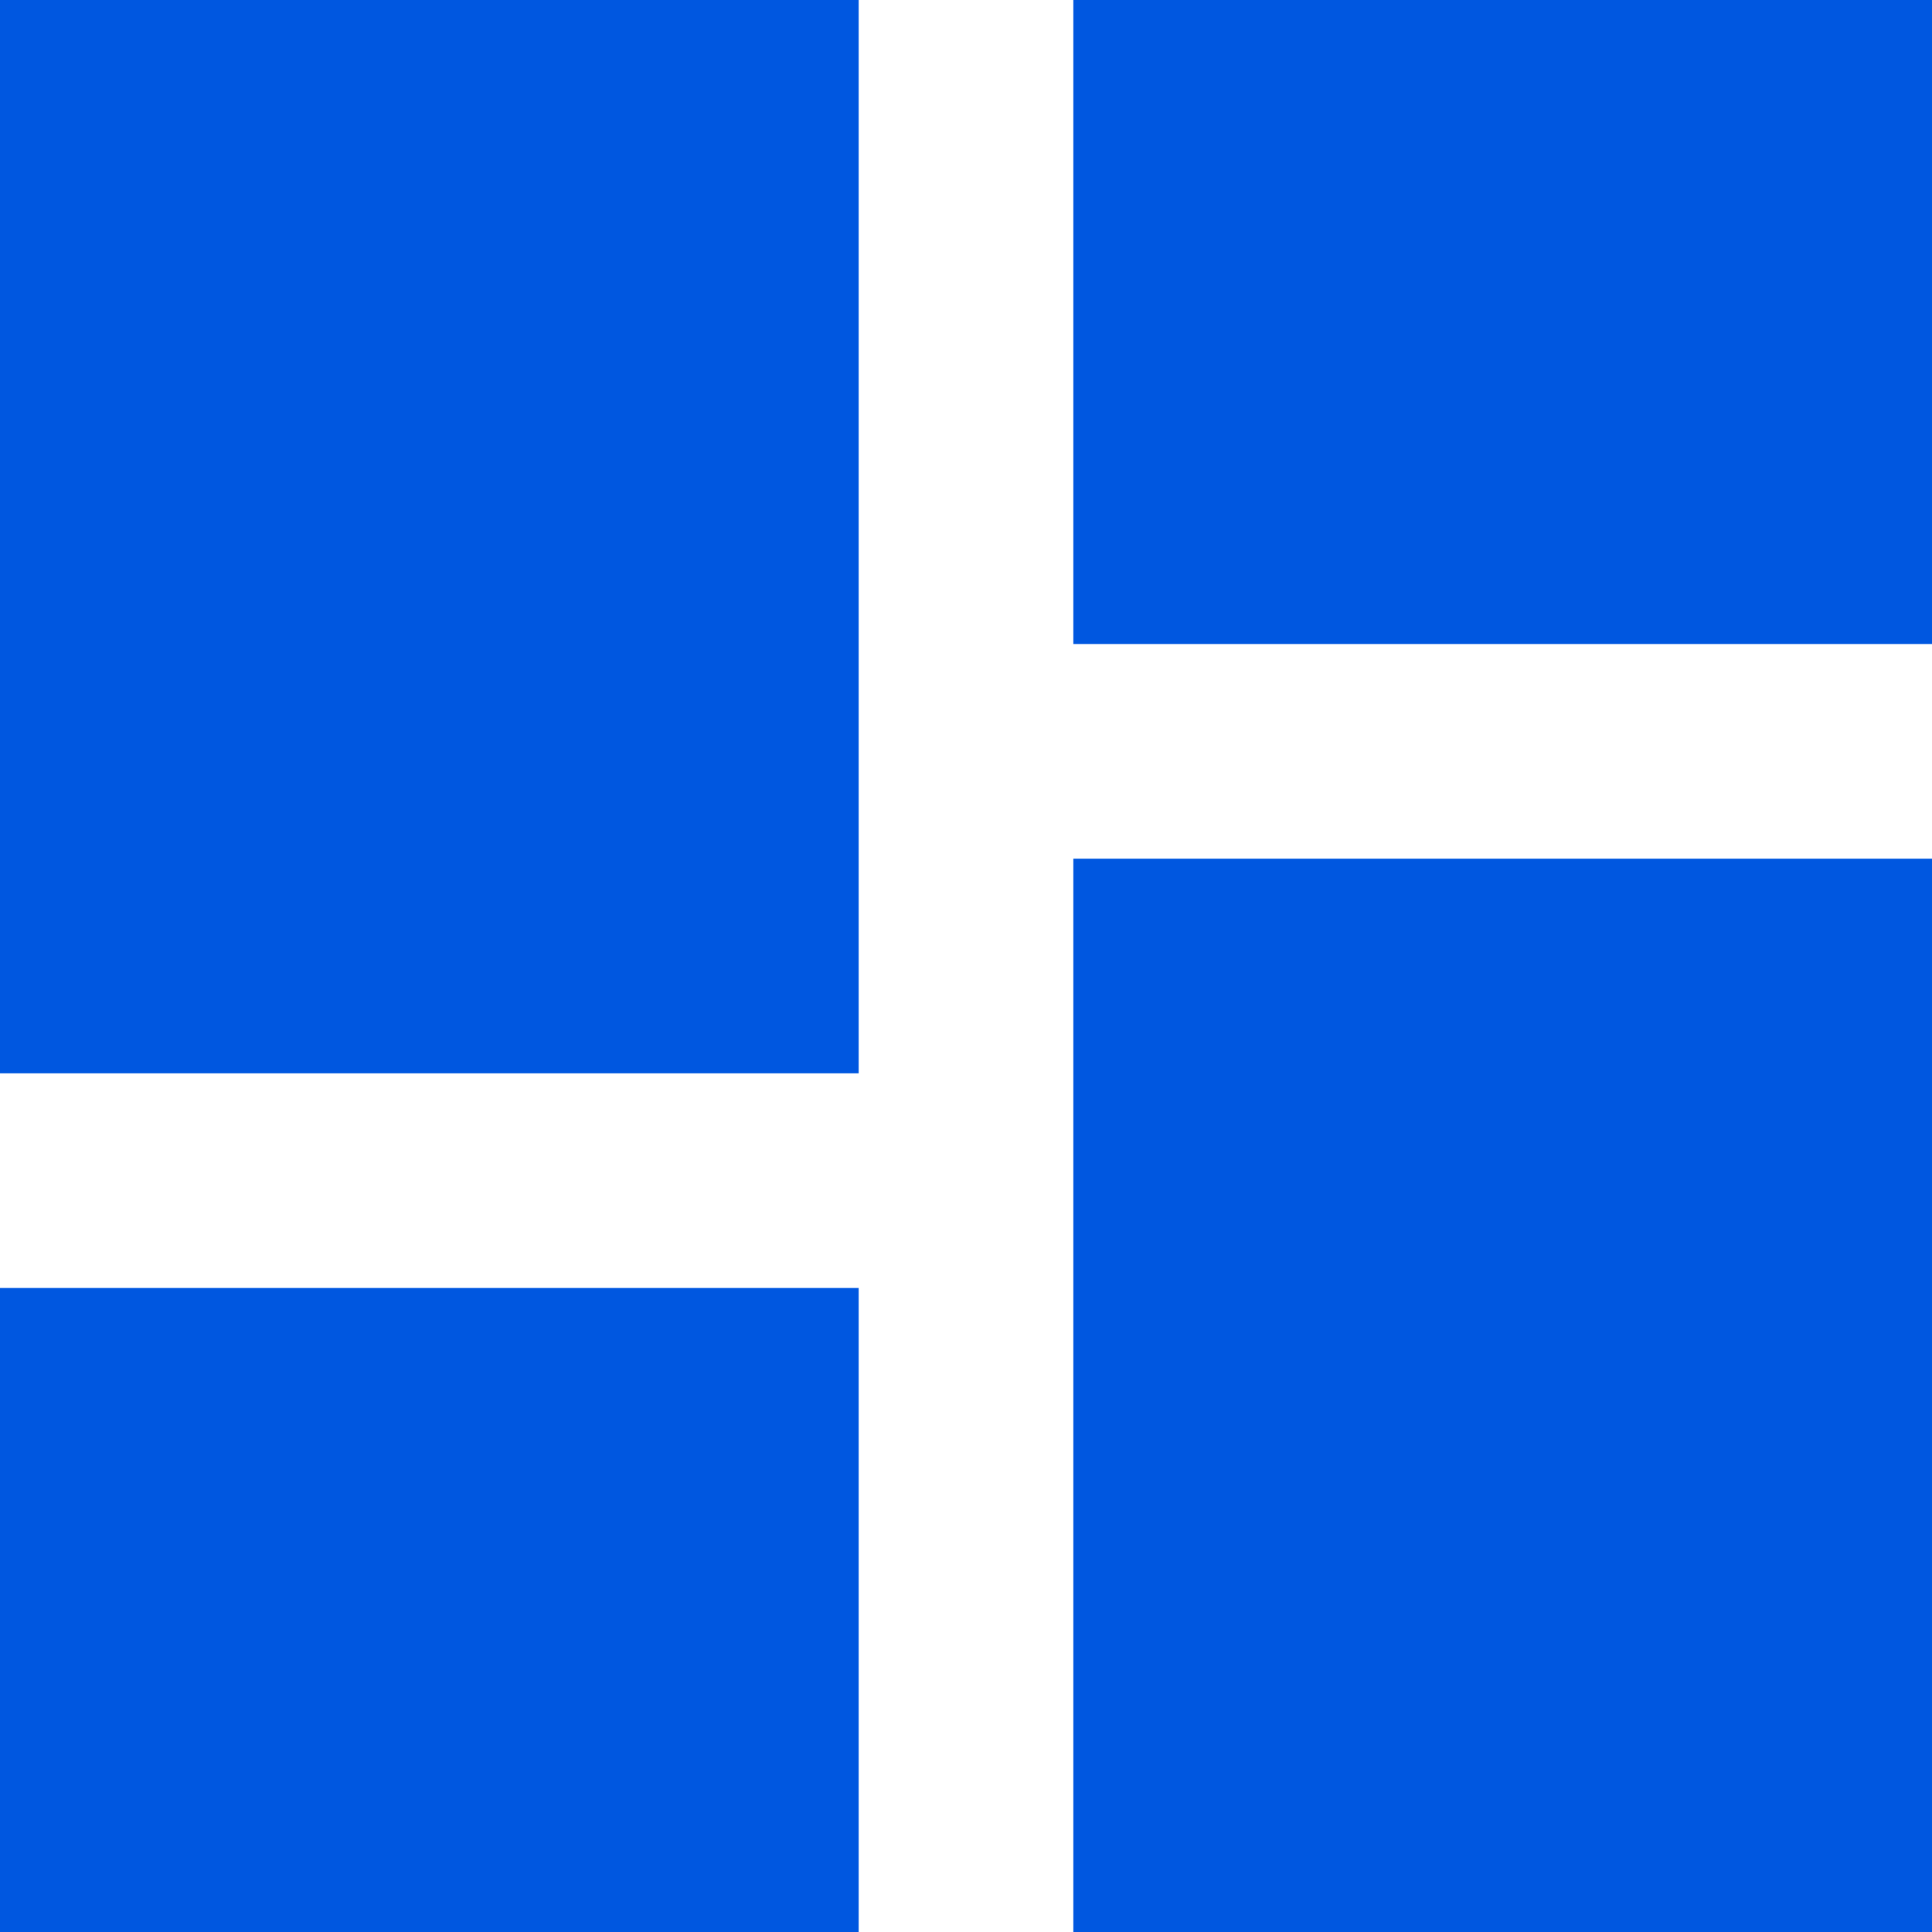
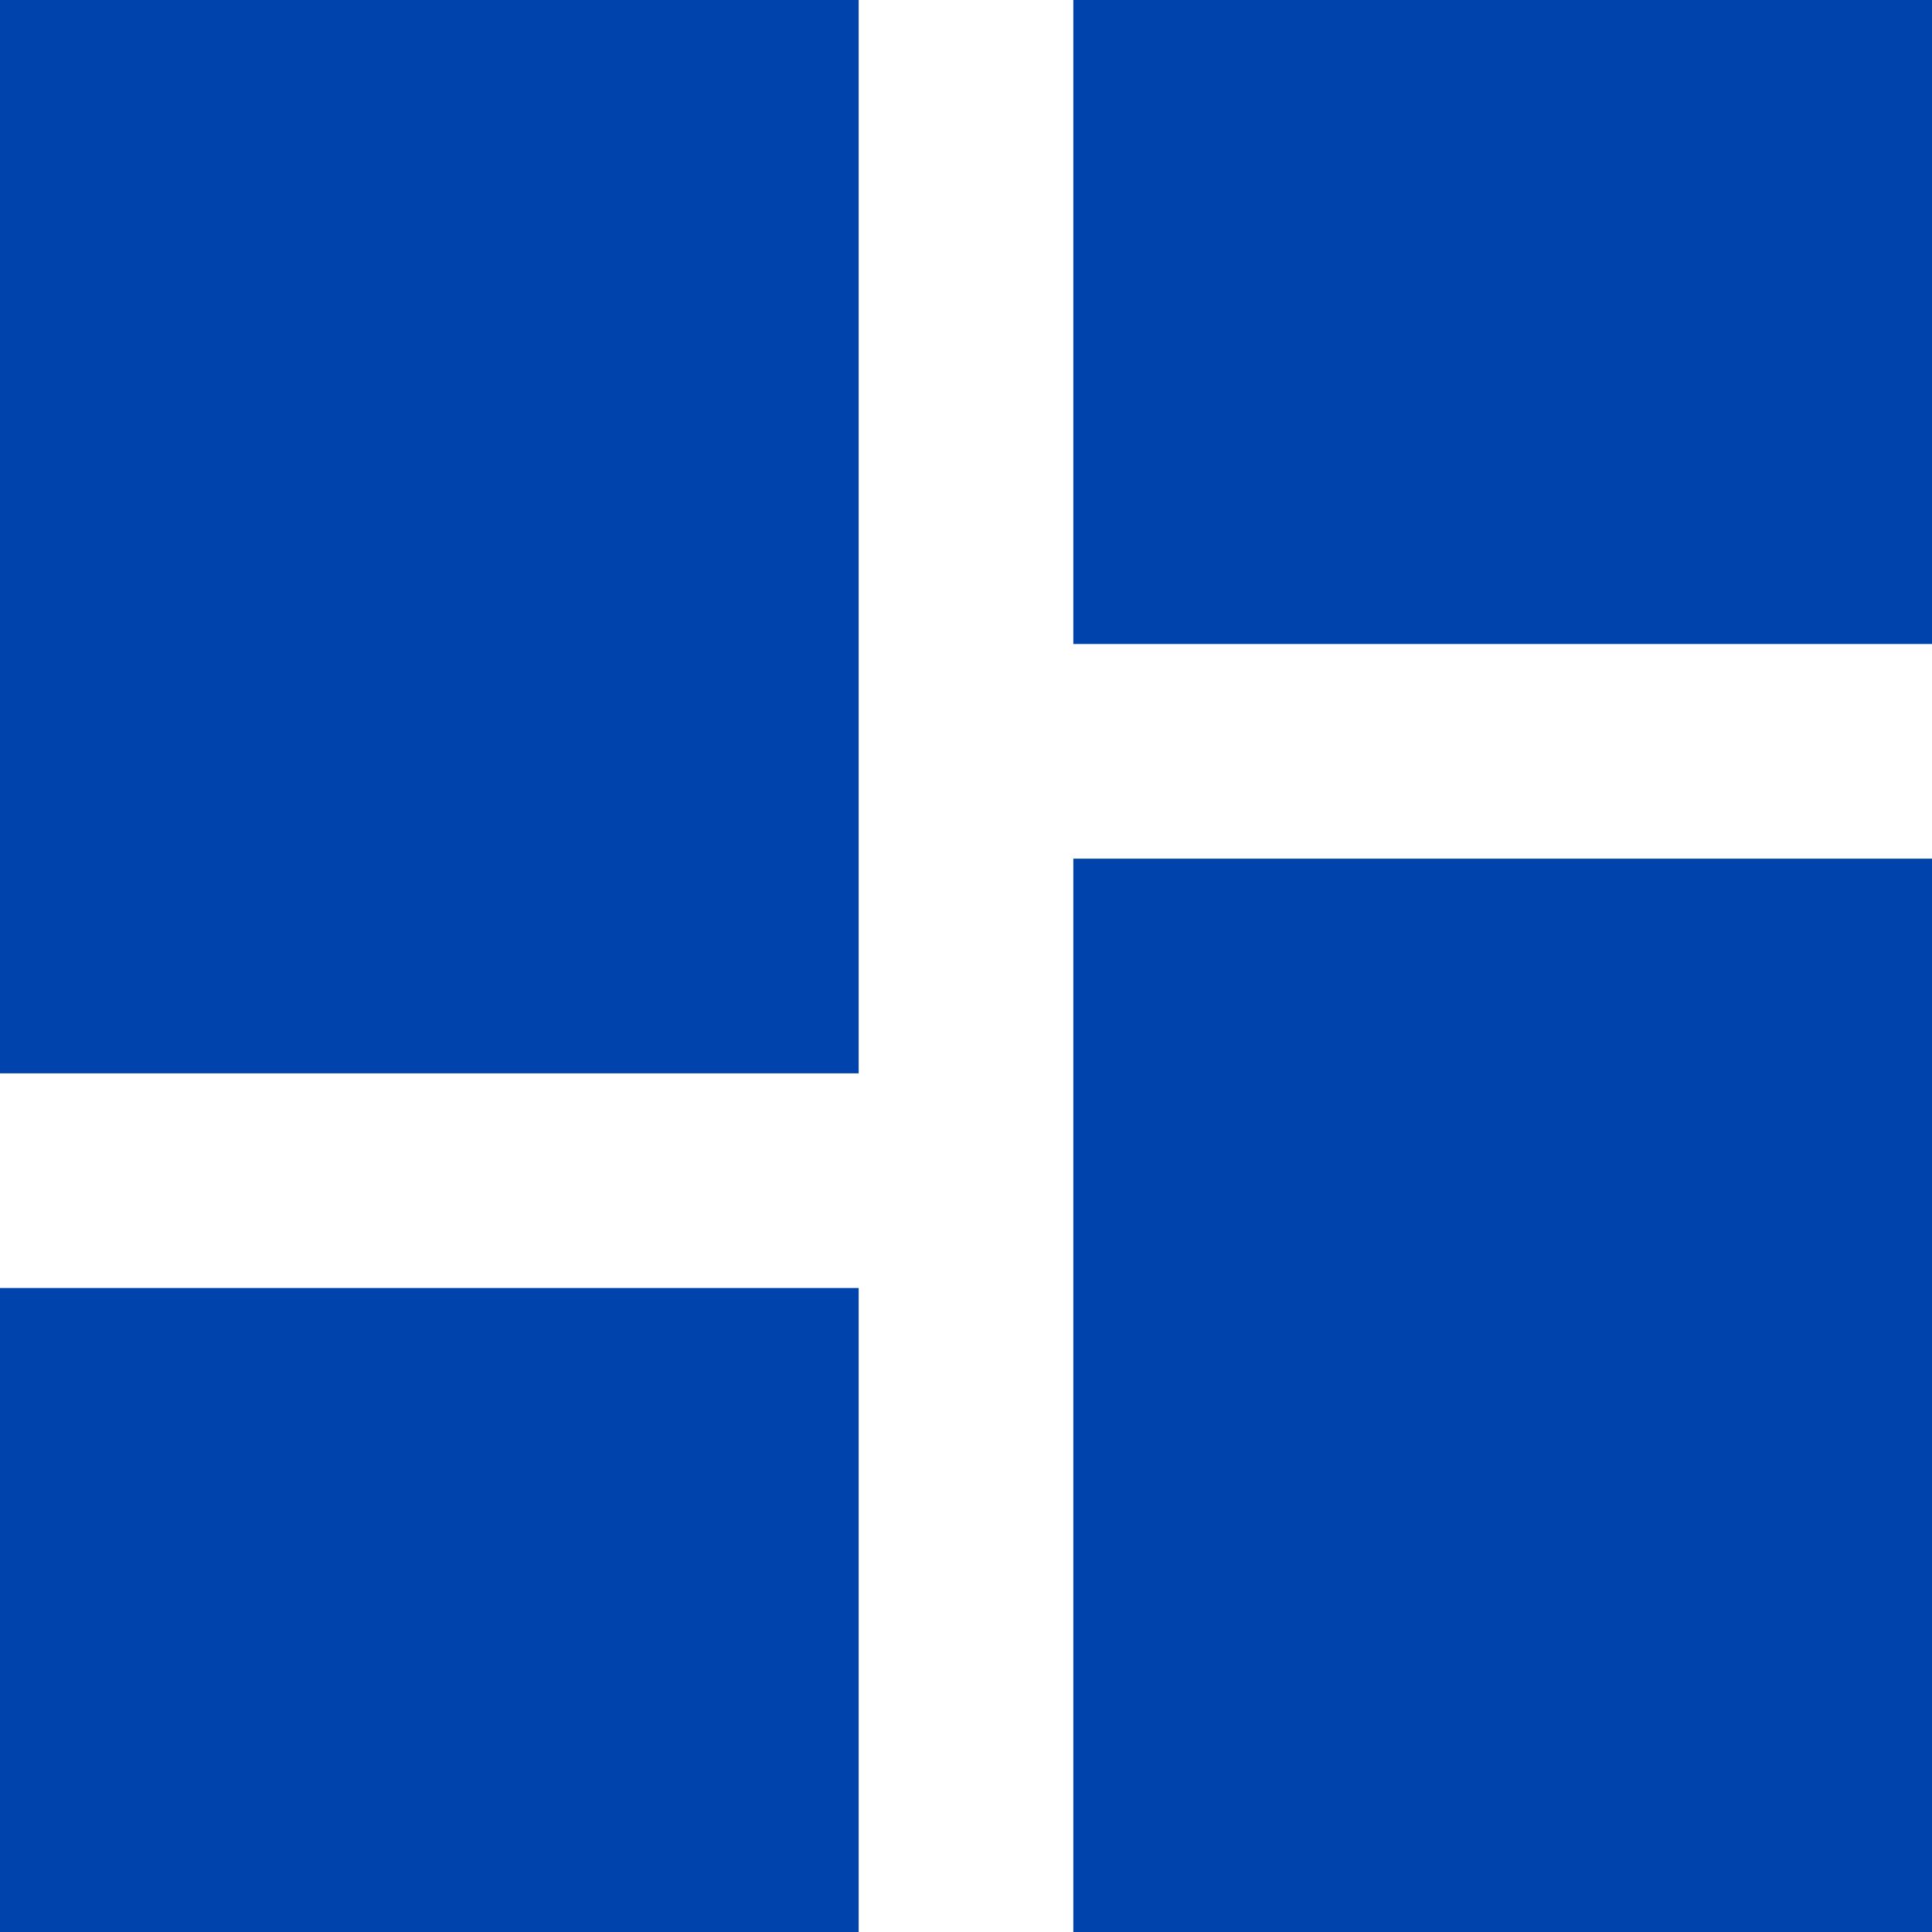
<svg xmlns="http://www.w3.org/2000/svg" width="18" height="18" viewBox="0 0 18 18" fill="none">
-   <path d="M0 10H8V0H0V10ZM0 18H8V12H0V18ZM10 18H18V8H10V18ZM10 0V6H18V0H10Z" fill="#0057E0" />
+   <path d="M0 10H8V0H0V10ZM0 18H8V12H0V18ZM10 18H18V8H10V18ZM10 0V6H18V0H10Z" fill="#0043AC" />
</svg>
